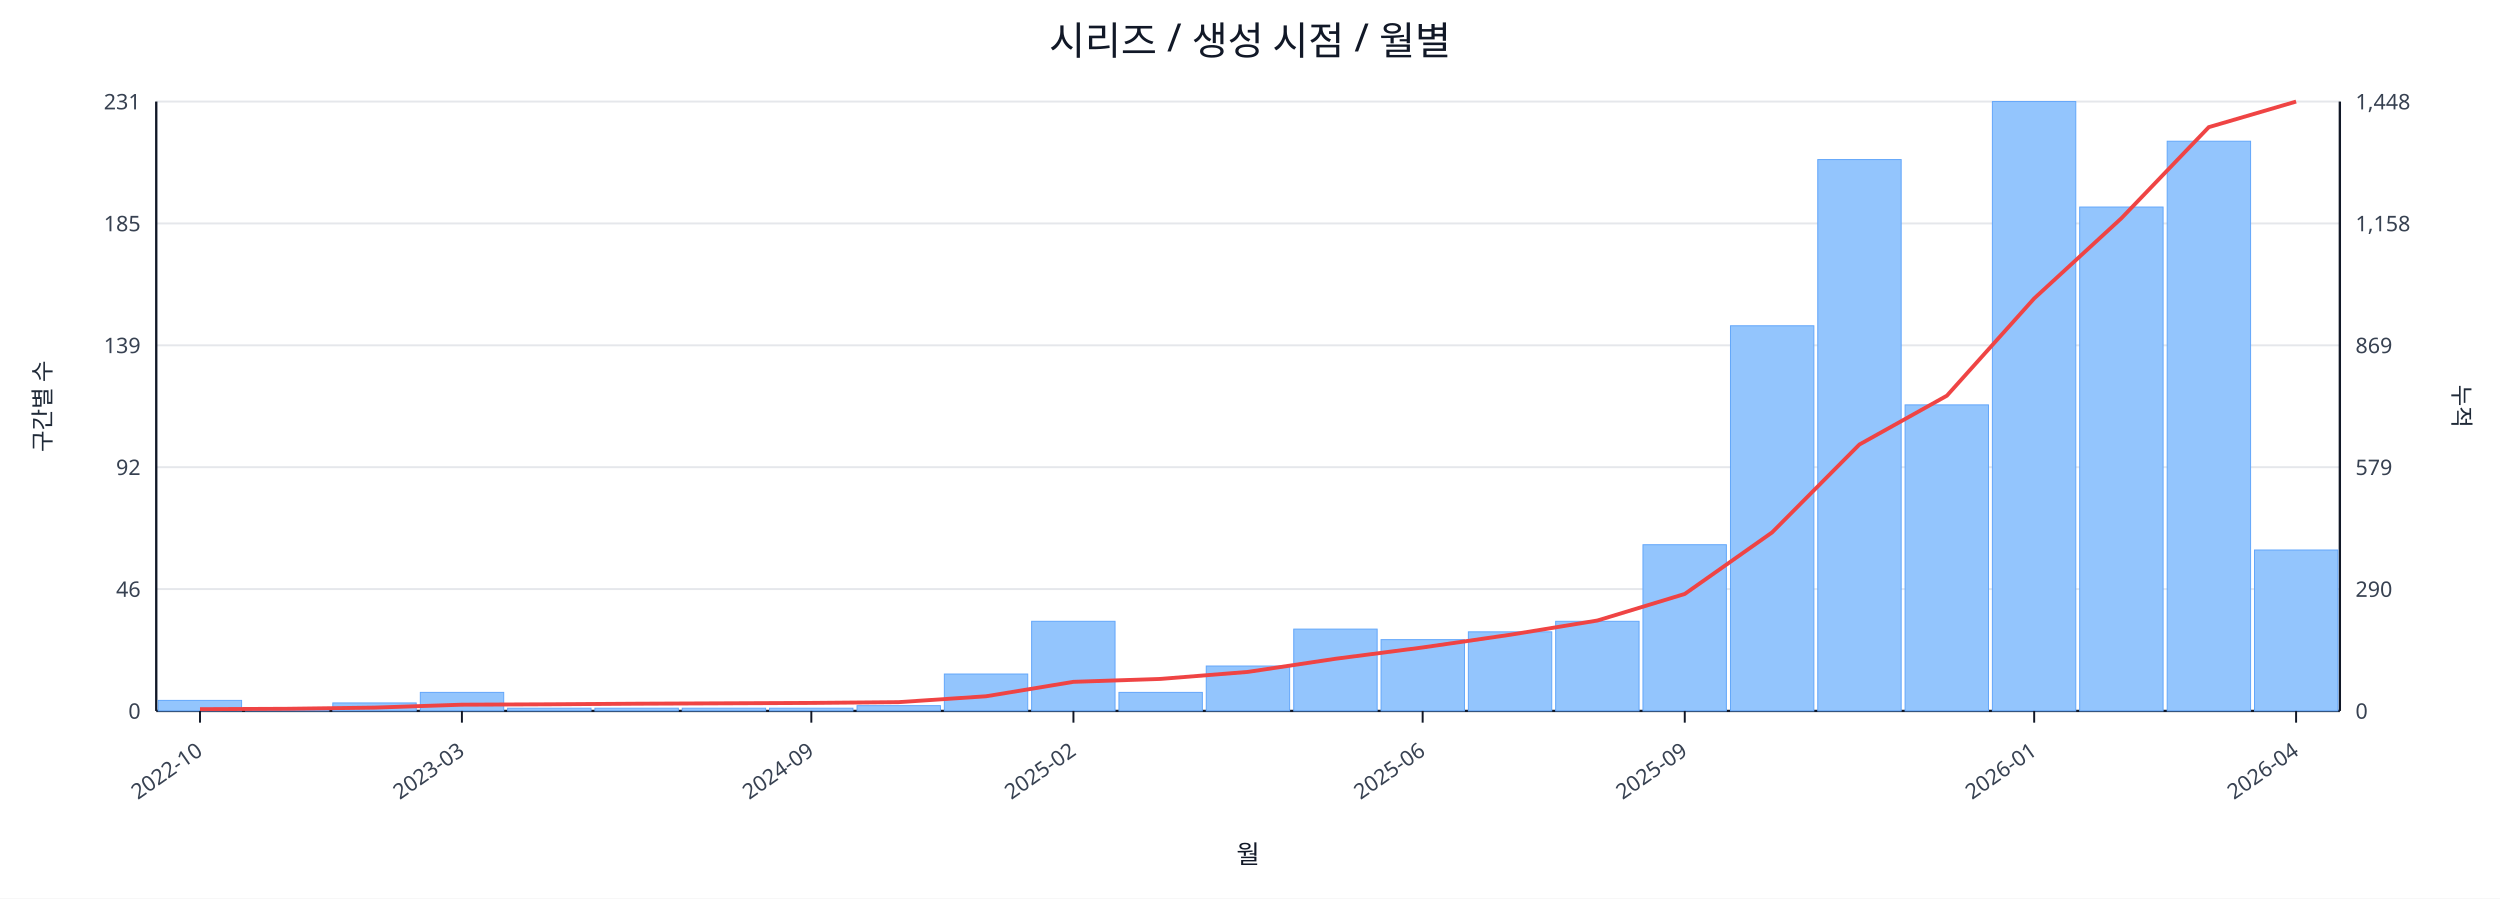
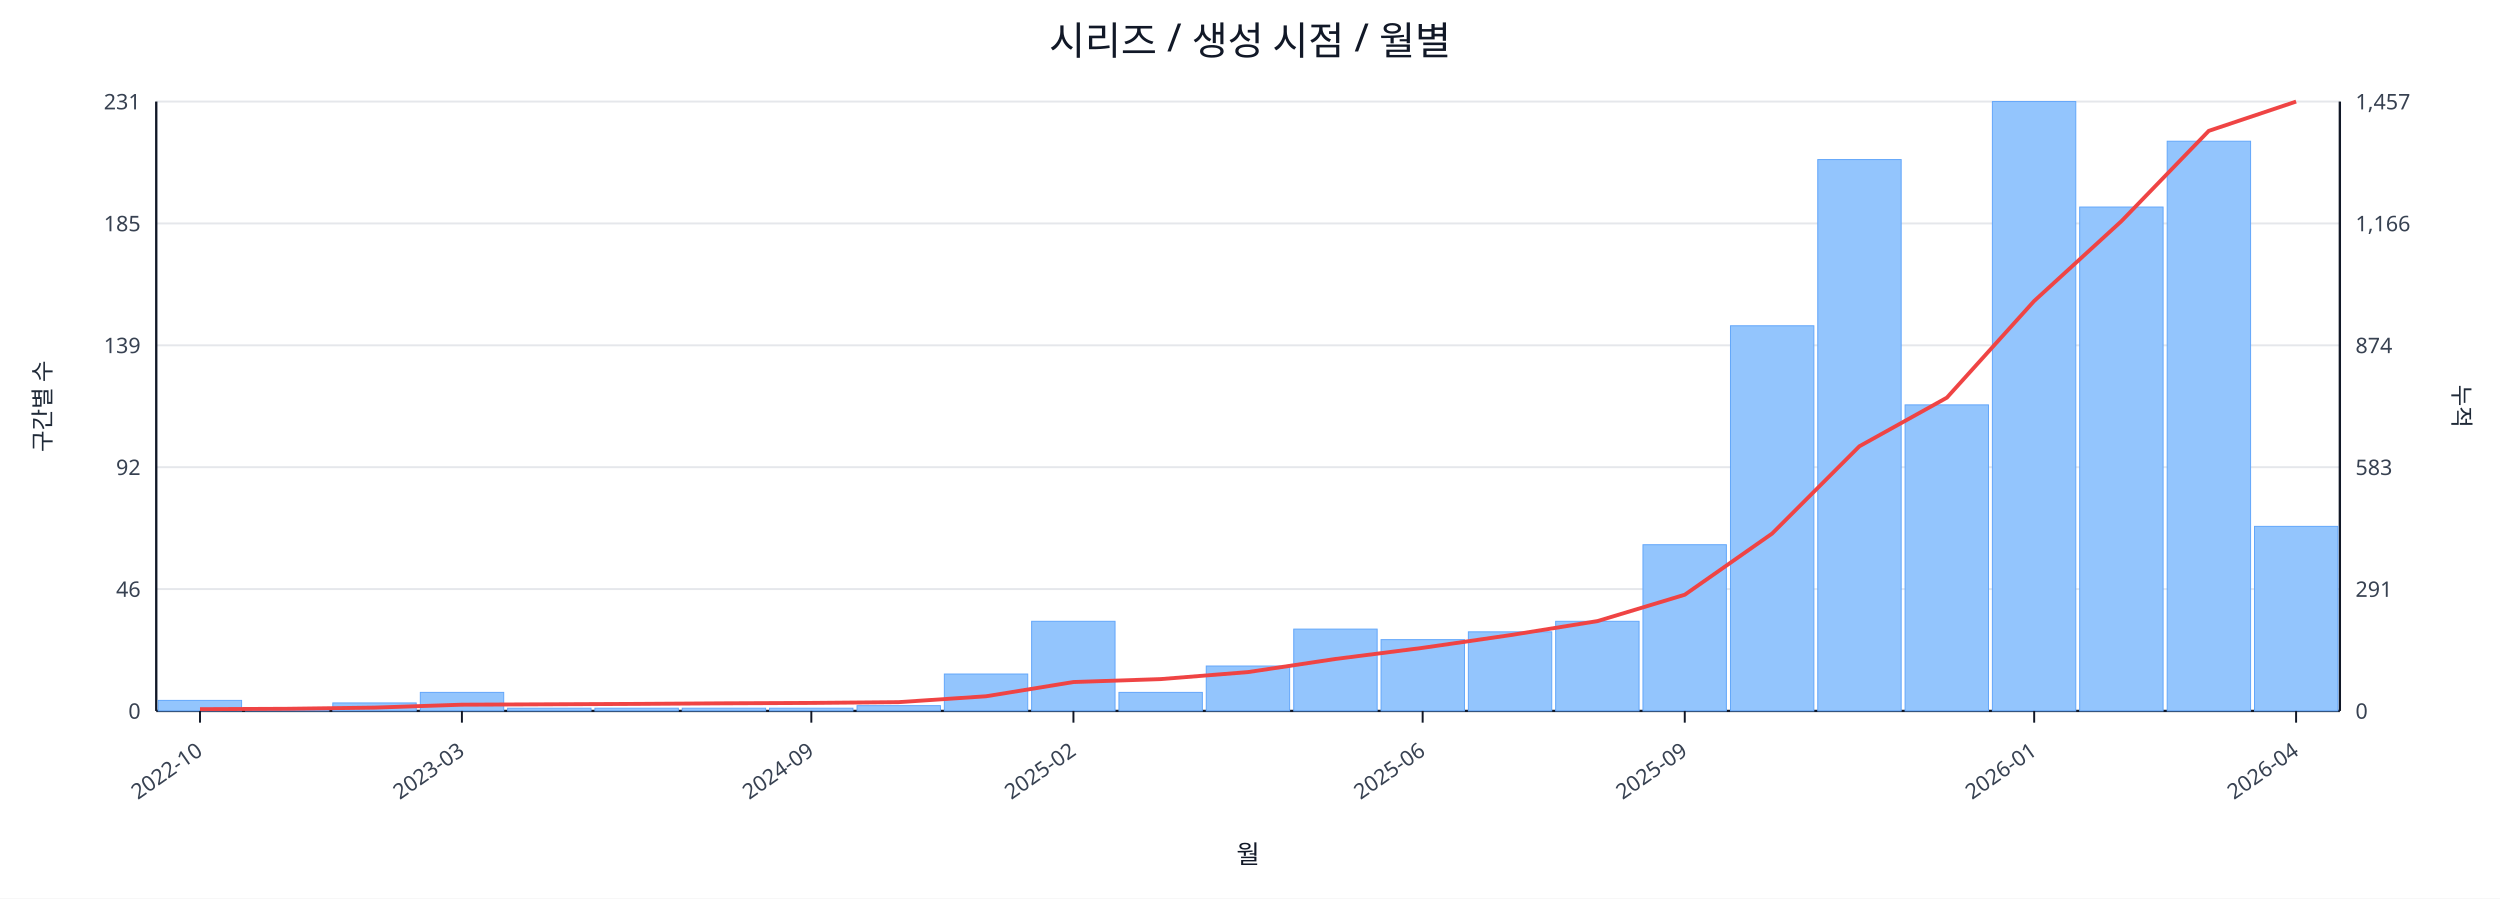
<svg xmlns="http://www.w3.org/2000/svg" width="1280" height="460" viewBox="0 0 1280 460">
  <rect x="0" y="0" width="100%" height="100%" fill="#ffffff" />
  <text x="640.0" y="28" font-size="20" text-anchor="middle" font-family="sans-serif" fill="#111827">시리즈 / 생성 시점 / 월별</text>
  <line x1="80.0" y1="52.0" x2="1198.0" y2="52.0" stroke="#e5e7eb" stroke-width="1" />
  <text x="72.0" y="56.0" font-size="11" text-anchor="end" font-family="sans-serif" fill="#374151">231</text>
-   <text x="1206.0" y="56.0" font-size="11" text-anchor="start" font-family="sans-serif" fill="#374151">1,448</text>
+   <text x="1206.0" y="56.0" font-size="11" text-anchor="start" font-family="sans-serif" fill="#374151">1,457</text>
  <line x1="80.0" y1="114.4" x2="1198.0" y2="114.4" stroke="#e5e7eb" stroke-width="1" />
  <text x="72.0" y="118.4" font-size="11" text-anchor="end" font-family="sans-serif" fill="#374151">185</text>
-   <text x="1206.0" y="118.4" font-size="11" text-anchor="start" font-family="sans-serif" fill="#374151">1,158</text>
+   <text x="1206.0" y="118.4" font-size="11" text-anchor="start" font-family="sans-serif" fill="#374151">1,166</text>
  <line x1="80.0" y1="176.8" x2="1198.0" y2="176.8" stroke="#e5e7eb" stroke-width="1" />
  <text x="72.0" y="180.8" font-size="11" text-anchor="end" font-family="sans-serif" fill="#374151">139</text>
-   <text x="1206.0" y="180.8" font-size="11" text-anchor="start" font-family="sans-serif" fill="#374151">869</text>
+   <text x="1206.0" y="180.8" font-size="11" text-anchor="start" font-family="sans-serif" fill="#374151">874</text>
  <line x1="80.0" y1="239.2" x2="1198.0" y2="239.2" stroke="#e5e7eb" stroke-width="1" />
  <text x="72.0" y="243.2" font-size="11" text-anchor="end" font-family="sans-serif" fill="#374151">92</text>
-   <text x="1206.0" y="243.2" font-size="11" text-anchor="start" font-family="sans-serif" fill="#374151">579</text>
+   <text x="1206.0" y="243.2" font-size="11" text-anchor="start" font-family="sans-serif" fill="#374151">583</text>
  <line x1="80.0" y1="301.6" x2="1198.0" y2="301.6" stroke="#e5e7eb" stroke-width="1" />
  <text x="72.0" y="305.6" font-size="11" text-anchor="end" font-family="sans-serif" fill="#374151">46</text>
-   <text x="1206.0" y="305.6" font-size="11" text-anchor="start" font-family="sans-serif" fill="#374151">290</text>
+   <text x="1206.0" y="305.6" font-size="11" text-anchor="start" font-family="sans-serif" fill="#374151">291</text>
  <line x1="80.0" y1="364.0" x2="1198.0" y2="364.0" stroke="#e5e7eb" stroke-width="1" />
  <text x="72.0" y="368.0" font-size="11" text-anchor="end" font-family="sans-serif" fill="#374151">0</text>
  <text x="1206.0" y="368.0" font-size="11" text-anchor="start" font-family="sans-serif" fill="#374151">0</text>
  <line x1="80.0" y1="364.0" x2="1198.0" y2="364.0" stroke="#111827" stroke-width="1.2" />
  <line x1="80.0" y1="52.0" x2="80.0" y2="364.0" stroke="#111827" stroke-width="1.2" />
  <line x1="1198.0" y1="52.0" x2="1198.0" y2="364.0" stroke="#111827" stroke-width="1.2" />
  <rect x="81.0" y="358.6" width="42.7" height="5.4" fill="#93c5fd" stroke="#60a5fa" stroke-width="0.5" />
  <rect x="125.7" y="362.6" width="42.7" height="1.4" fill="#93c5fd" stroke="#60a5fa" stroke-width="0.5" />
  <rect x="170.4" y="359.9" width="42.7" height="4.1" fill="#93c5fd" stroke="#60a5fa" stroke-width="0.5" />
  <rect x="215.2" y="354.5" width="42.7" height="9.5" fill="#93c5fd" stroke="#60a5fa" stroke-width="0.5" />
  <rect x="259.9" y="362.6" width="42.7" height="1.4" fill="#93c5fd" stroke="#60a5fa" stroke-width="0.5" />
  <rect x="304.6" y="362.6" width="42.7" height="1.4" fill="#93c5fd" stroke="#60a5fa" stroke-width="0.5" />
  <rect x="349.3" y="362.6" width="42.7" height="1.4" fill="#93c5fd" stroke="#60a5fa" stroke-width="0.5" />
  <rect x="394.0" y="362.6" width="42.7" height="1.4" fill="#93c5fd" stroke="#60a5fa" stroke-width="0.5" />
  <rect x="438.8" y="361.3" width="42.7" height="2.7" fill="#93c5fd" stroke="#60a5fa" stroke-width="0.5" />
  <rect x="483.5" y="345.1" width="42.7" height="18.9" fill="#93c5fd" stroke="#60a5fa" stroke-width="0.5" />
  <rect x="528.2" y="318.1" width="42.7" height="45.9" fill="#93c5fd" stroke="#60a5fa" stroke-width="0.5" />
  <rect x="572.9" y="354.5" width="42.7" height="9.5" fill="#93c5fd" stroke="#60a5fa" stroke-width="0.5" />
  <rect x="617.6" y="341.0" width="42.7" height="23.0" fill="#93c5fd" stroke="#60a5fa" stroke-width="0.5" />
  <rect x="662.4" y="322.1" width="42.7" height="41.9" fill="#93c5fd" stroke="#60a5fa" stroke-width="0.5" />
  <rect x="707.1" y="327.5" width="42.7" height="36.5" fill="#93c5fd" stroke="#60a5fa" stroke-width="0.5" />
  <rect x="751.8" y="323.5" width="42.7" height="40.5" fill="#93c5fd" stroke="#60a5fa" stroke-width="0.5" />
  <rect x="796.5" y="318.1" width="42.7" height="45.9" fill="#93c5fd" stroke="#60a5fa" stroke-width="0.5" />
  <rect x="841.2" y="278.9" width="42.7" height="85.1" fill="#93c5fd" stroke="#60a5fa" stroke-width="0.5" />
  <rect x="886.0" y="166.8" width="42.7" height="197.2" fill="#93c5fd" stroke="#60a5fa" stroke-width="0.5" />
  <rect x="930.7" y="81.7" width="42.7" height="282.3" fill="#93c5fd" stroke="#60a5fa" stroke-width="0.5" />
  <rect x="975.4" y="207.3" width="42.7" height="156.7" fill="#93c5fd" stroke="#60a5fa" stroke-width="0.5" />
  <rect x="1020.1" y="52.0" width="42.7" height="312.0" fill="#93c5fd" stroke="#60a5fa" stroke-width="0.5" />
  <rect x="1064.8" y="106.0" width="42.7" height="258.0" fill="#93c5fd" stroke="#60a5fa" stroke-width="0.5" />
  <rect x="1109.6" y="72.3" width="42.7" height="291.7" fill="#93c5fd" stroke="#60a5fa" stroke-width="0.5" />
-   <rect x="1154.3" y="281.6" width="42.7" height="82.4" fill="#93c5fd" stroke="#60a5fa" stroke-width="0.5" />
-   <polyline fill="none" stroke="#ef4444" stroke-width="2" points="102.4,363.1 147.1,362.9 191.8,362.3 236.5,360.8 281.2,360.6 326.0,360.3 370.7,360.1 415.4,359.9 460.1,359.5 504.8,356.5 549.6,349.1 594.3,347.6 639.0,344.0 683.7,337.3 728.4,331.5 773.2,325.0 817.9,317.7 862.6,304.1 907.3,272.6 952.0,227.6 996.8,202.6 1041.5,152.8 1086.2,111.7 1130.9,65.1 1175.6,52.0" />
+   <rect x="1154.3" y="269.5" width="42.7" height="94.5" fill="#93c5fd" stroke="#60a5fa" stroke-width="0.5" />
+   <polyline fill="none" stroke="#ef4444" stroke-width="2" points="102.4,363.1 147.1,362.9 191.8,362.3 236.5,360.8 281.2,360.6 326.0,360.4 370.7,360.1 415.4,359.9 460.1,359.5 504.8,356.5 549.6,349.2 594.3,347.7 639.0,344.1 683.7,337.4 728.4,331.7 773.2,325.2 817.9,318.0 862.6,304.5 907.3,273.2 952.0,228.5 996.8,203.6 1041.5,154.1 1086.2,113.2 1130.9,67.0 1175.6,52.0" />
  <line x1="102.4" y1="364.0" x2="102.4" y2="370.0" stroke="#111827" stroke-width="1" />
  <text x="104.4" y="386.0" font-size="11" text-anchor="end" transform="rotate(-35 104.4 386.0)" font-family="sans-serif" fill="#374151">2022-10</text>
  <line x1="236.5" y1="364.0" x2="236.5" y2="370.0" stroke="#111827" stroke-width="1" />
  <text x="238.5" y="386.0" font-size="11" text-anchor="end" transform="rotate(-35 238.5 386.0)" font-family="sans-serif" fill="#374151">2023-03</text>
  <line x1="415.4" y1="364.0" x2="415.4" y2="370.0" stroke="#111827" stroke-width="1" />
  <text x="417.4" y="386.0" font-size="11" text-anchor="end" transform="rotate(-35 417.4 386.0)" font-family="sans-serif" fill="#374151">2024-09</text>
  <line x1="549.6" y1="364.0" x2="549.6" y2="370.0" stroke="#111827" stroke-width="1" />
  <text x="551.6" y="386.0" font-size="11" text-anchor="end" transform="rotate(-35 551.6 386.0)" font-family="sans-serif" fill="#374151">2025-02</text>
  <line x1="728.4" y1="364.0" x2="728.4" y2="370.0" stroke="#111827" stroke-width="1" />
  <text x="730.4" y="386.0" font-size="11" text-anchor="end" transform="rotate(-35 730.4 386.0)" font-family="sans-serif" fill="#374151">2025-06</text>
  <line x1="862.6" y1="364.0" x2="862.6" y2="370.0" stroke="#111827" stroke-width="1" />
  <text x="864.6" y="386.0" font-size="11" text-anchor="end" transform="rotate(-35 864.6 386.0)" font-family="sans-serif" fill="#374151">2025-09</text>
  <line x1="1041.5" y1="364.0" x2="1041.5" y2="370.0" stroke="#111827" stroke-width="1" />
  <text x="1043.5" y="386.0" font-size="11" text-anchor="end" transform="rotate(-35 1043.5 386.0)" font-family="sans-serif" fill="#374151">2026-01</text>
  <line x1="1175.6" y1="364.0" x2="1175.6" y2="370.0" stroke="#111827" stroke-width="1" />
  <text x="1177.6" y="386.0" font-size="11" text-anchor="end" transform="rotate(-35 1177.6 386.0)" font-family="sans-serif" fill="#374151">2026-04</text>
  <text x="26" y="208.0" font-size="12" transform="rotate(-90 26 208.0)" text-anchor="middle" font-family="sans-serif" fill="#1f2937">구간별 수</text>
  <text x="1256.0" y="208.0" font-size="12" transform="rotate(90 1256.0 208.0)" text-anchor="middle" font-family="sans-serif" fill="#1f2937">누적</text>
  <text x="639.0" y="442.0" font-size="13" text-anchor="middle" font-family="sans-serif" fill="#111827">월</text>
</svg>
